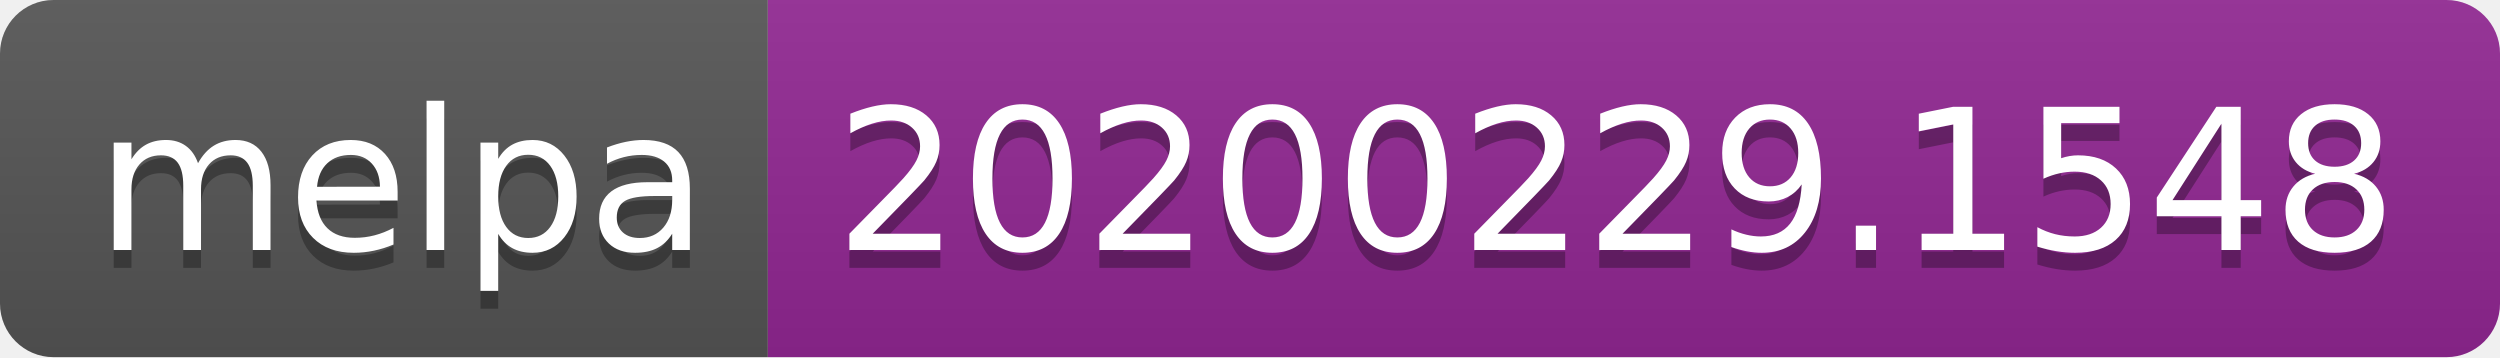
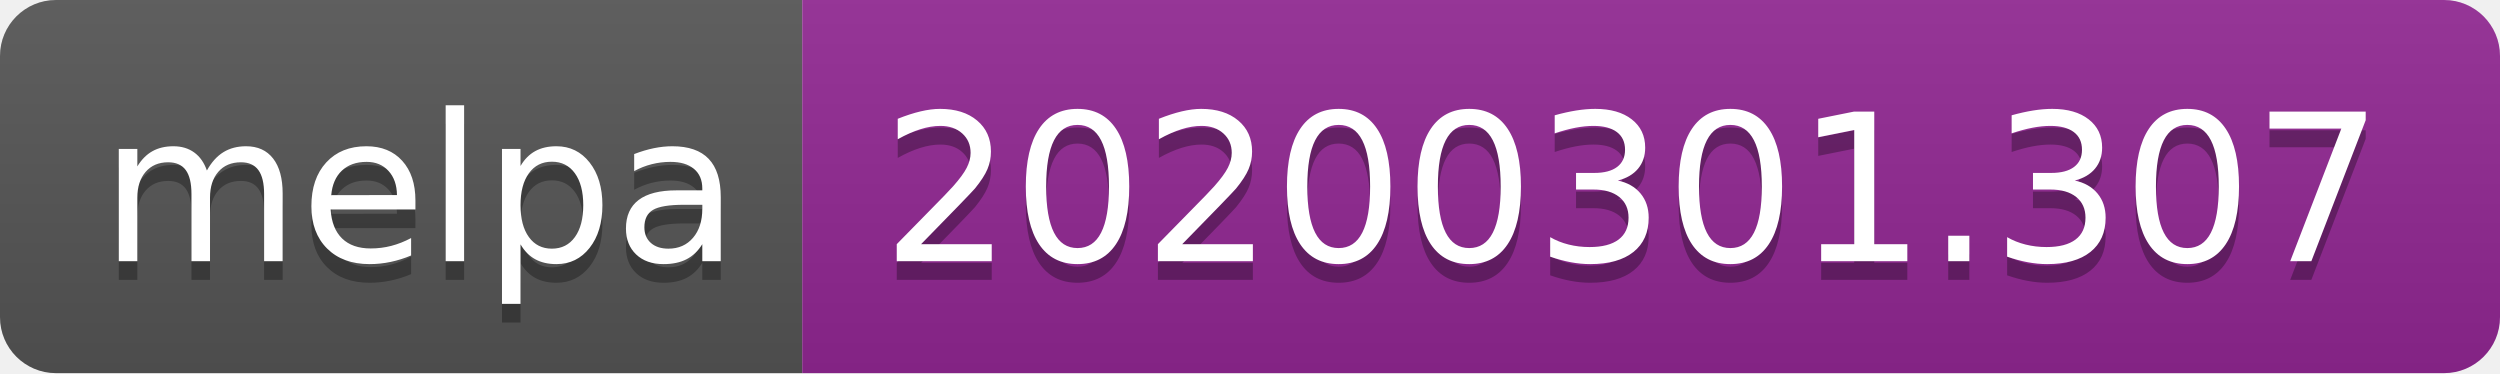
- <svg xmlns="http://www.w3.org/2000/svg" width="140" height="20">
+ <svg xmlns="http://www.w3.org/2000/svg" width="134" height="20">
  <linearGradient id="b" x2="0" y2="100%">
    <stop offset="0" stop-color="#bbb" stop-opacity=".1" />
    <stop offset="1" stop-opacity=".1" />
  </linearGradient>
  <clipPath id="a">
-     <rect width="140" height="20" rx="3" fill="#fff" />
+     <rect width="134" height="20" rx="3" fill="#fff" />
  </clipPath>
  <g clip-path="url(#a)">
    <path fill="#555" d="M0 0h43v20H0z" />
-     <path fill="#922793" d="M43 0h97v20H43z" />
-     <path fill="url(#b)" d="M0 0h140v20H0z" />
+     <path fill="#922793" d="M43 0h91v20H43z" />
+     <path fill="url(#b)" d="M0 0h134v20H0z" />
  </g>
  <g fill="#fff" text-anchor="middle" font-family="DejaVu Sans,Verdana,Geneva,sans-serif" font-size="110">
    <text x="225" y="150" fill="#010101" fill-opacity=".3" transform="scale(.1)" textLength="330">melpa</text>
    <text x="225" y="140" transform="scale(.1)" textLength="330">melpa</text>
-     <text x="905" y="150" fill="#010101" fill-opacity=".3" transform="scale(.1)" textLength="870">20200229.1548</text>
-     <text x="905" y="140" transform="scale(.1)" textLength="870">20200229.1548</text>
+     <text x="875" y="150" fill="#010101" fill-opacity=".3" transform="scale(.1)" textLength="810">20200301.307</text>
+     <text x="875" y="140" transform="scale(.1)" textLength="810">20200301.307</text>
  </g>
</svg>
